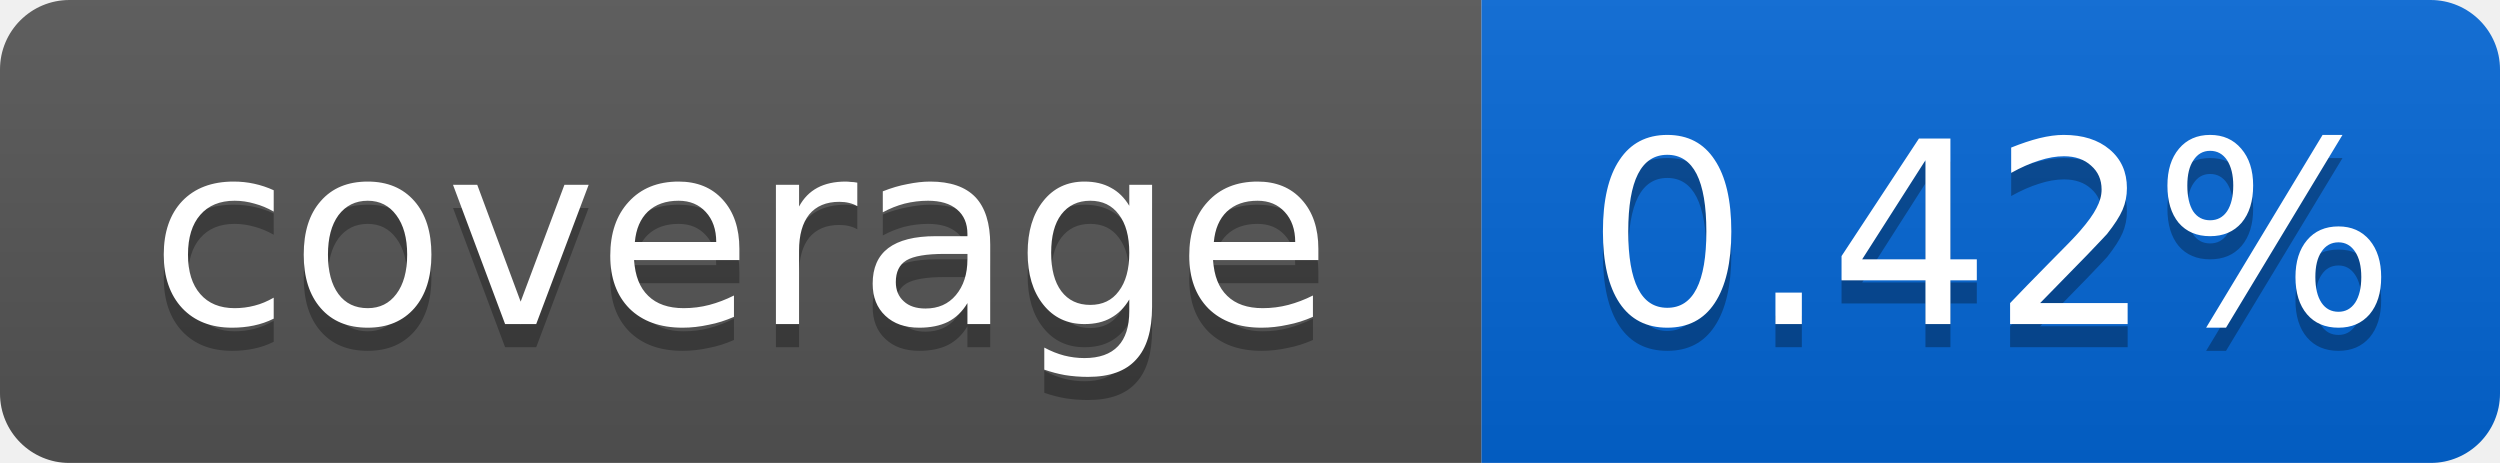
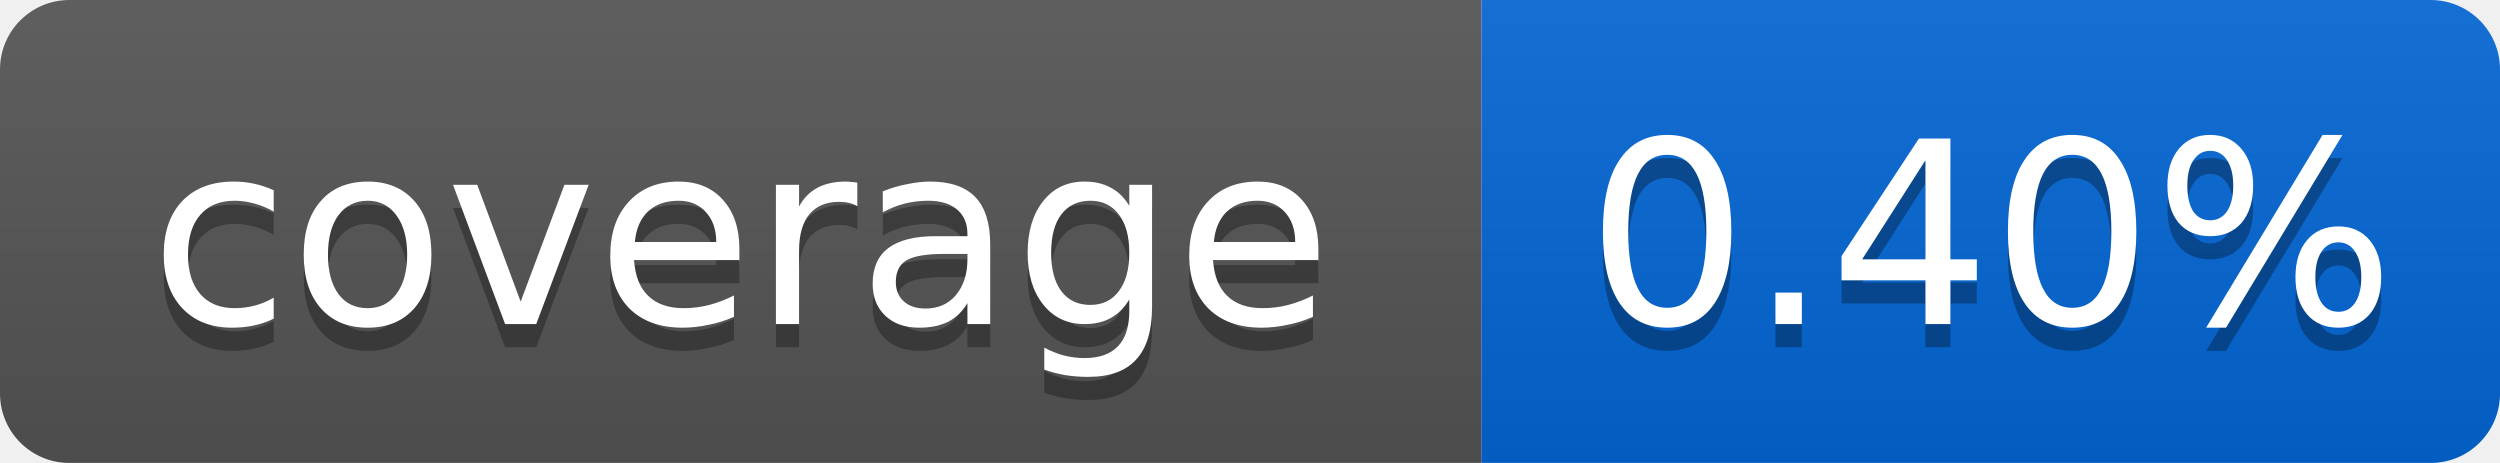
<svg xmlns="http://www.w3.org/2000/svg" width="108" height="20">
  <linearGradient id="smooth" x2="0" y2="100%">
    <stop offset="0" stop-color="#bbb" stop-opacity=".1" />
    <stop offset="1" stop-opacity=".1" />
  </linearGradient>
  <mask id="round">
    <rect width="108" height="20" rx="3" fill="#fff" />
  </mask>
  <g mask="url(#round)">
    <rect width="64" height="20" fill="#555" />
    <rect x="64" width="44" height="20" fill="#0366D6" />
    <rect width="108" height="20" fill="url(#smooth)" />
  </g>
  <g fill="#fff" text-anchor="middle" font-family="DejaVu Sans,Verdana,Geneva,sans-serif" font-size="11">
    <text x="32" y="15" fill="#010101" fill-opacity=".3">coverage</text>
    <text x="32" y="14">coverage</text>
-     <text x="86" y="15" fill="#010101" fill-opacity=".3">0.42%</text>
-     <text x="86" y="14">0.42%</text>
+     <text x="86" y="15" fill="#010101" fill-opacity=".3">0.40%</text>
+     <text x="86" y="14">0.40%</text>
  </g>
</svg>
